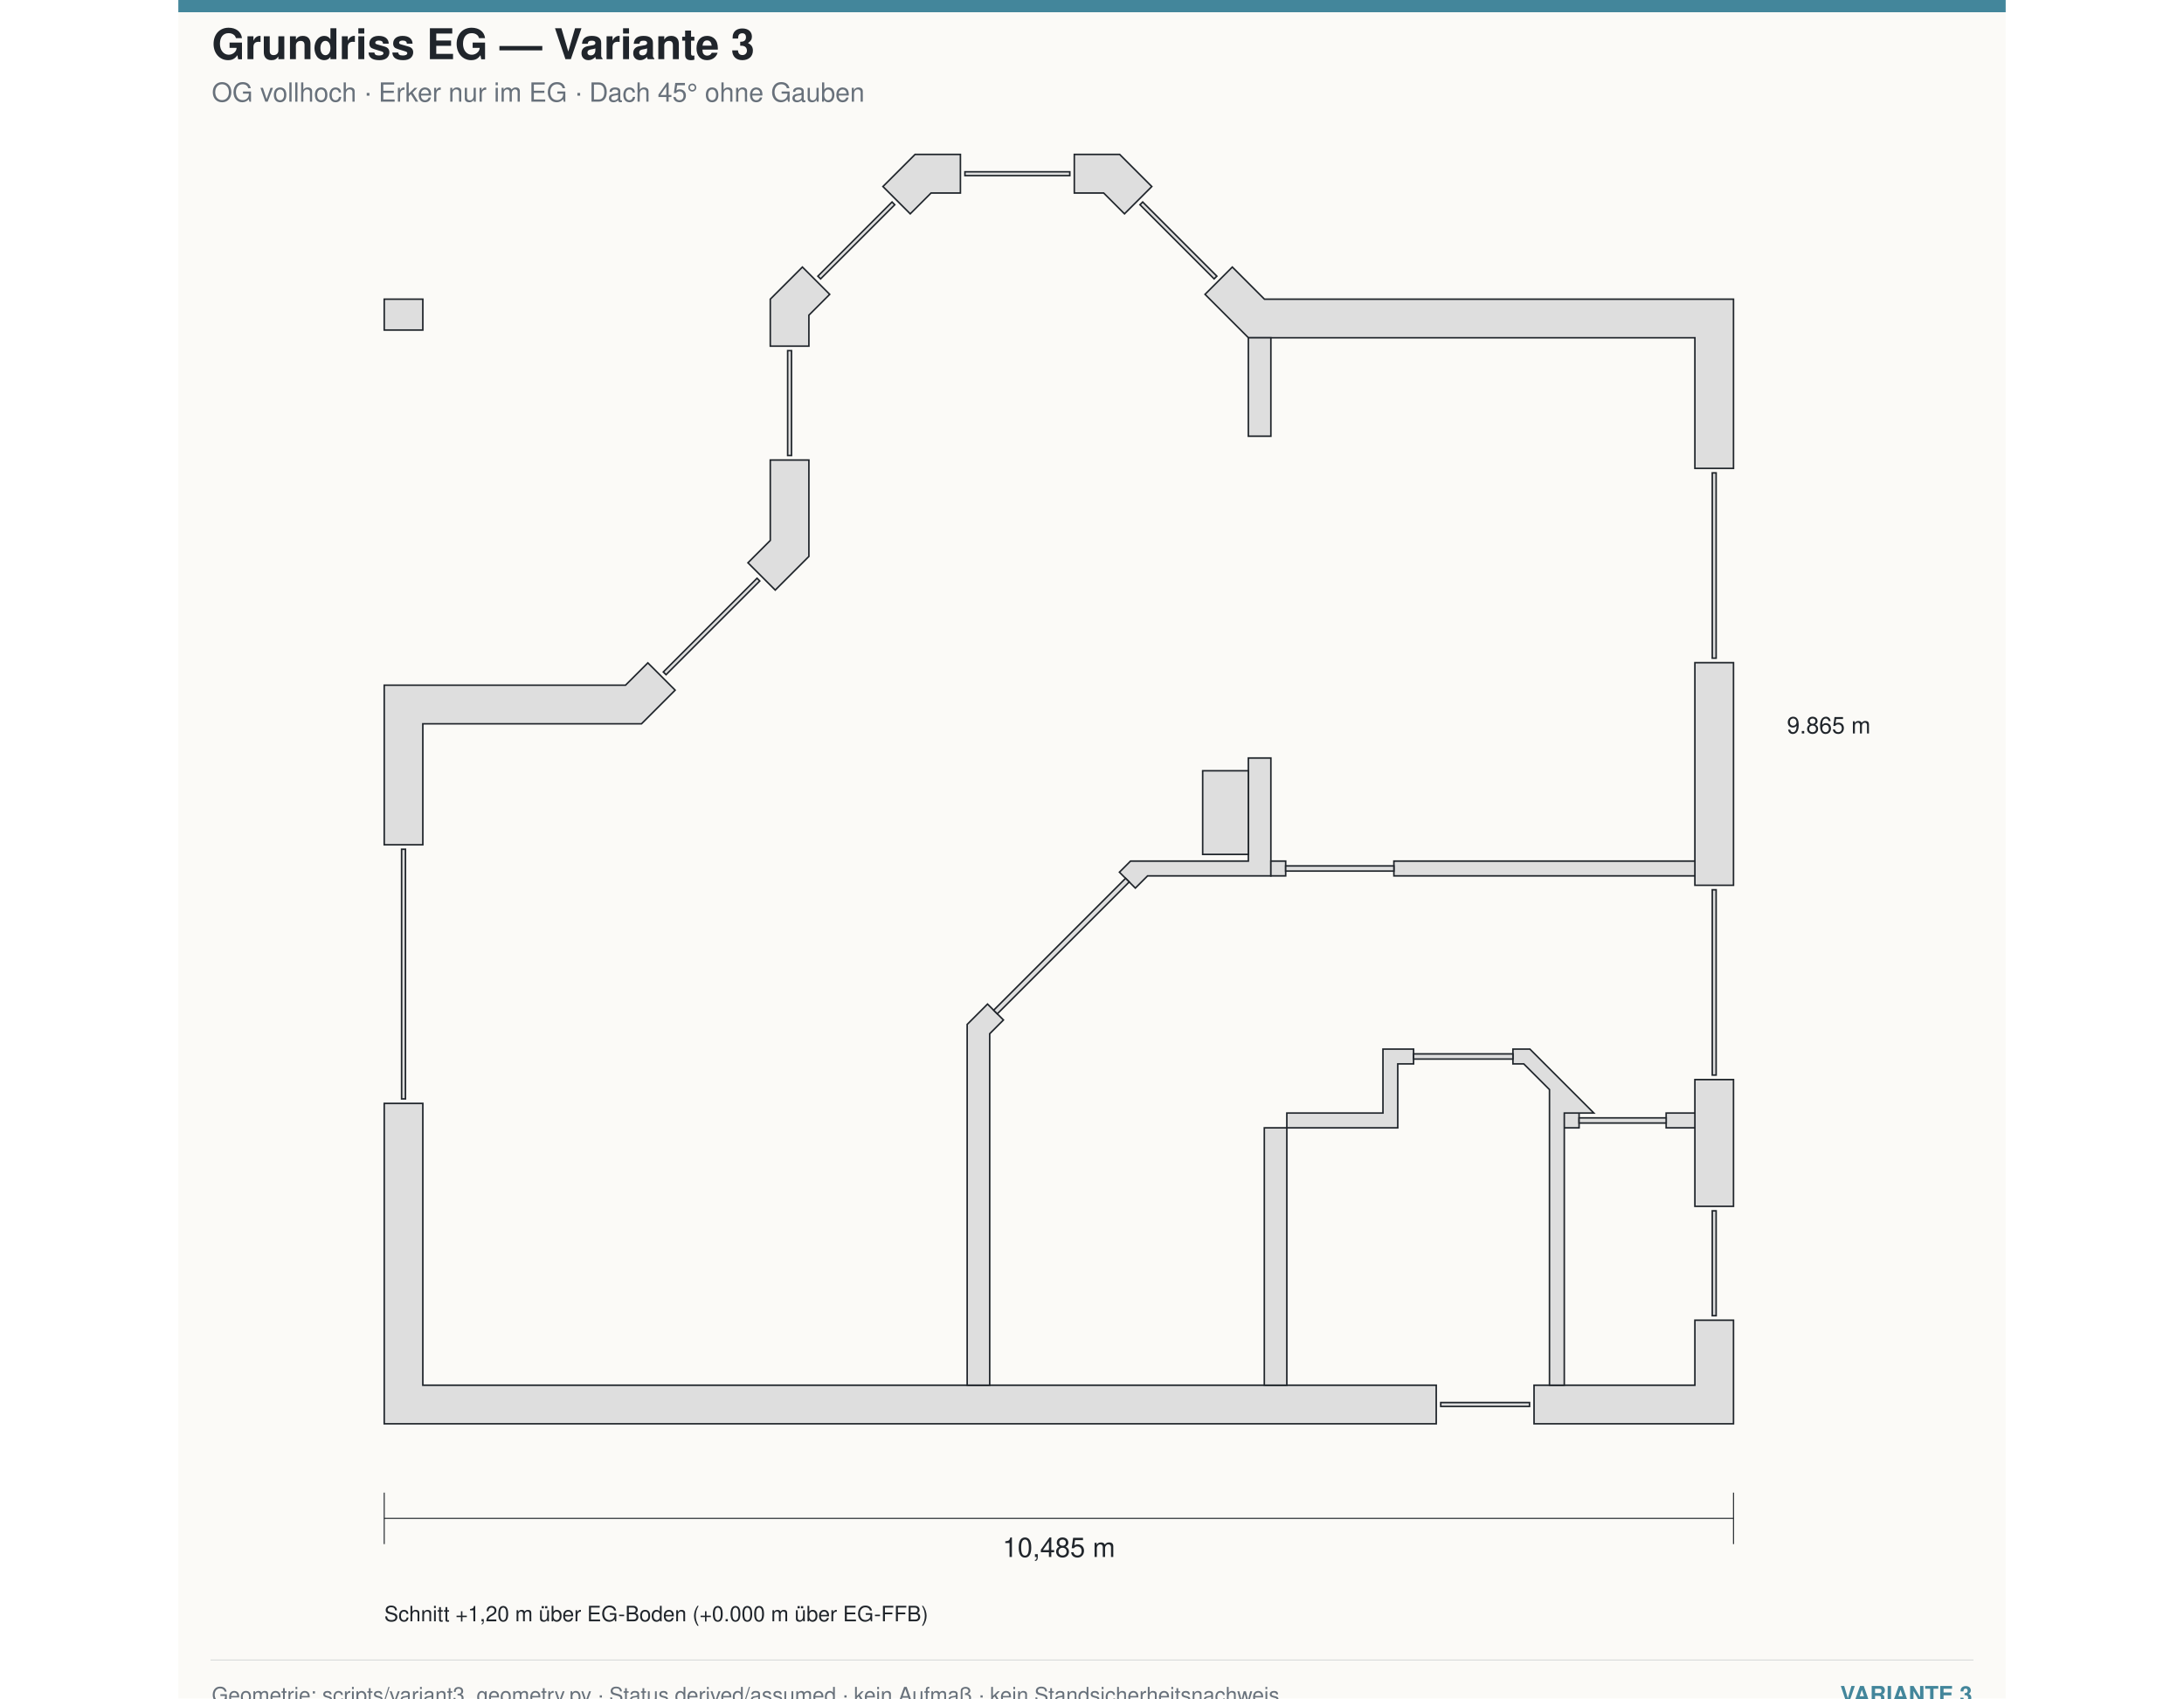
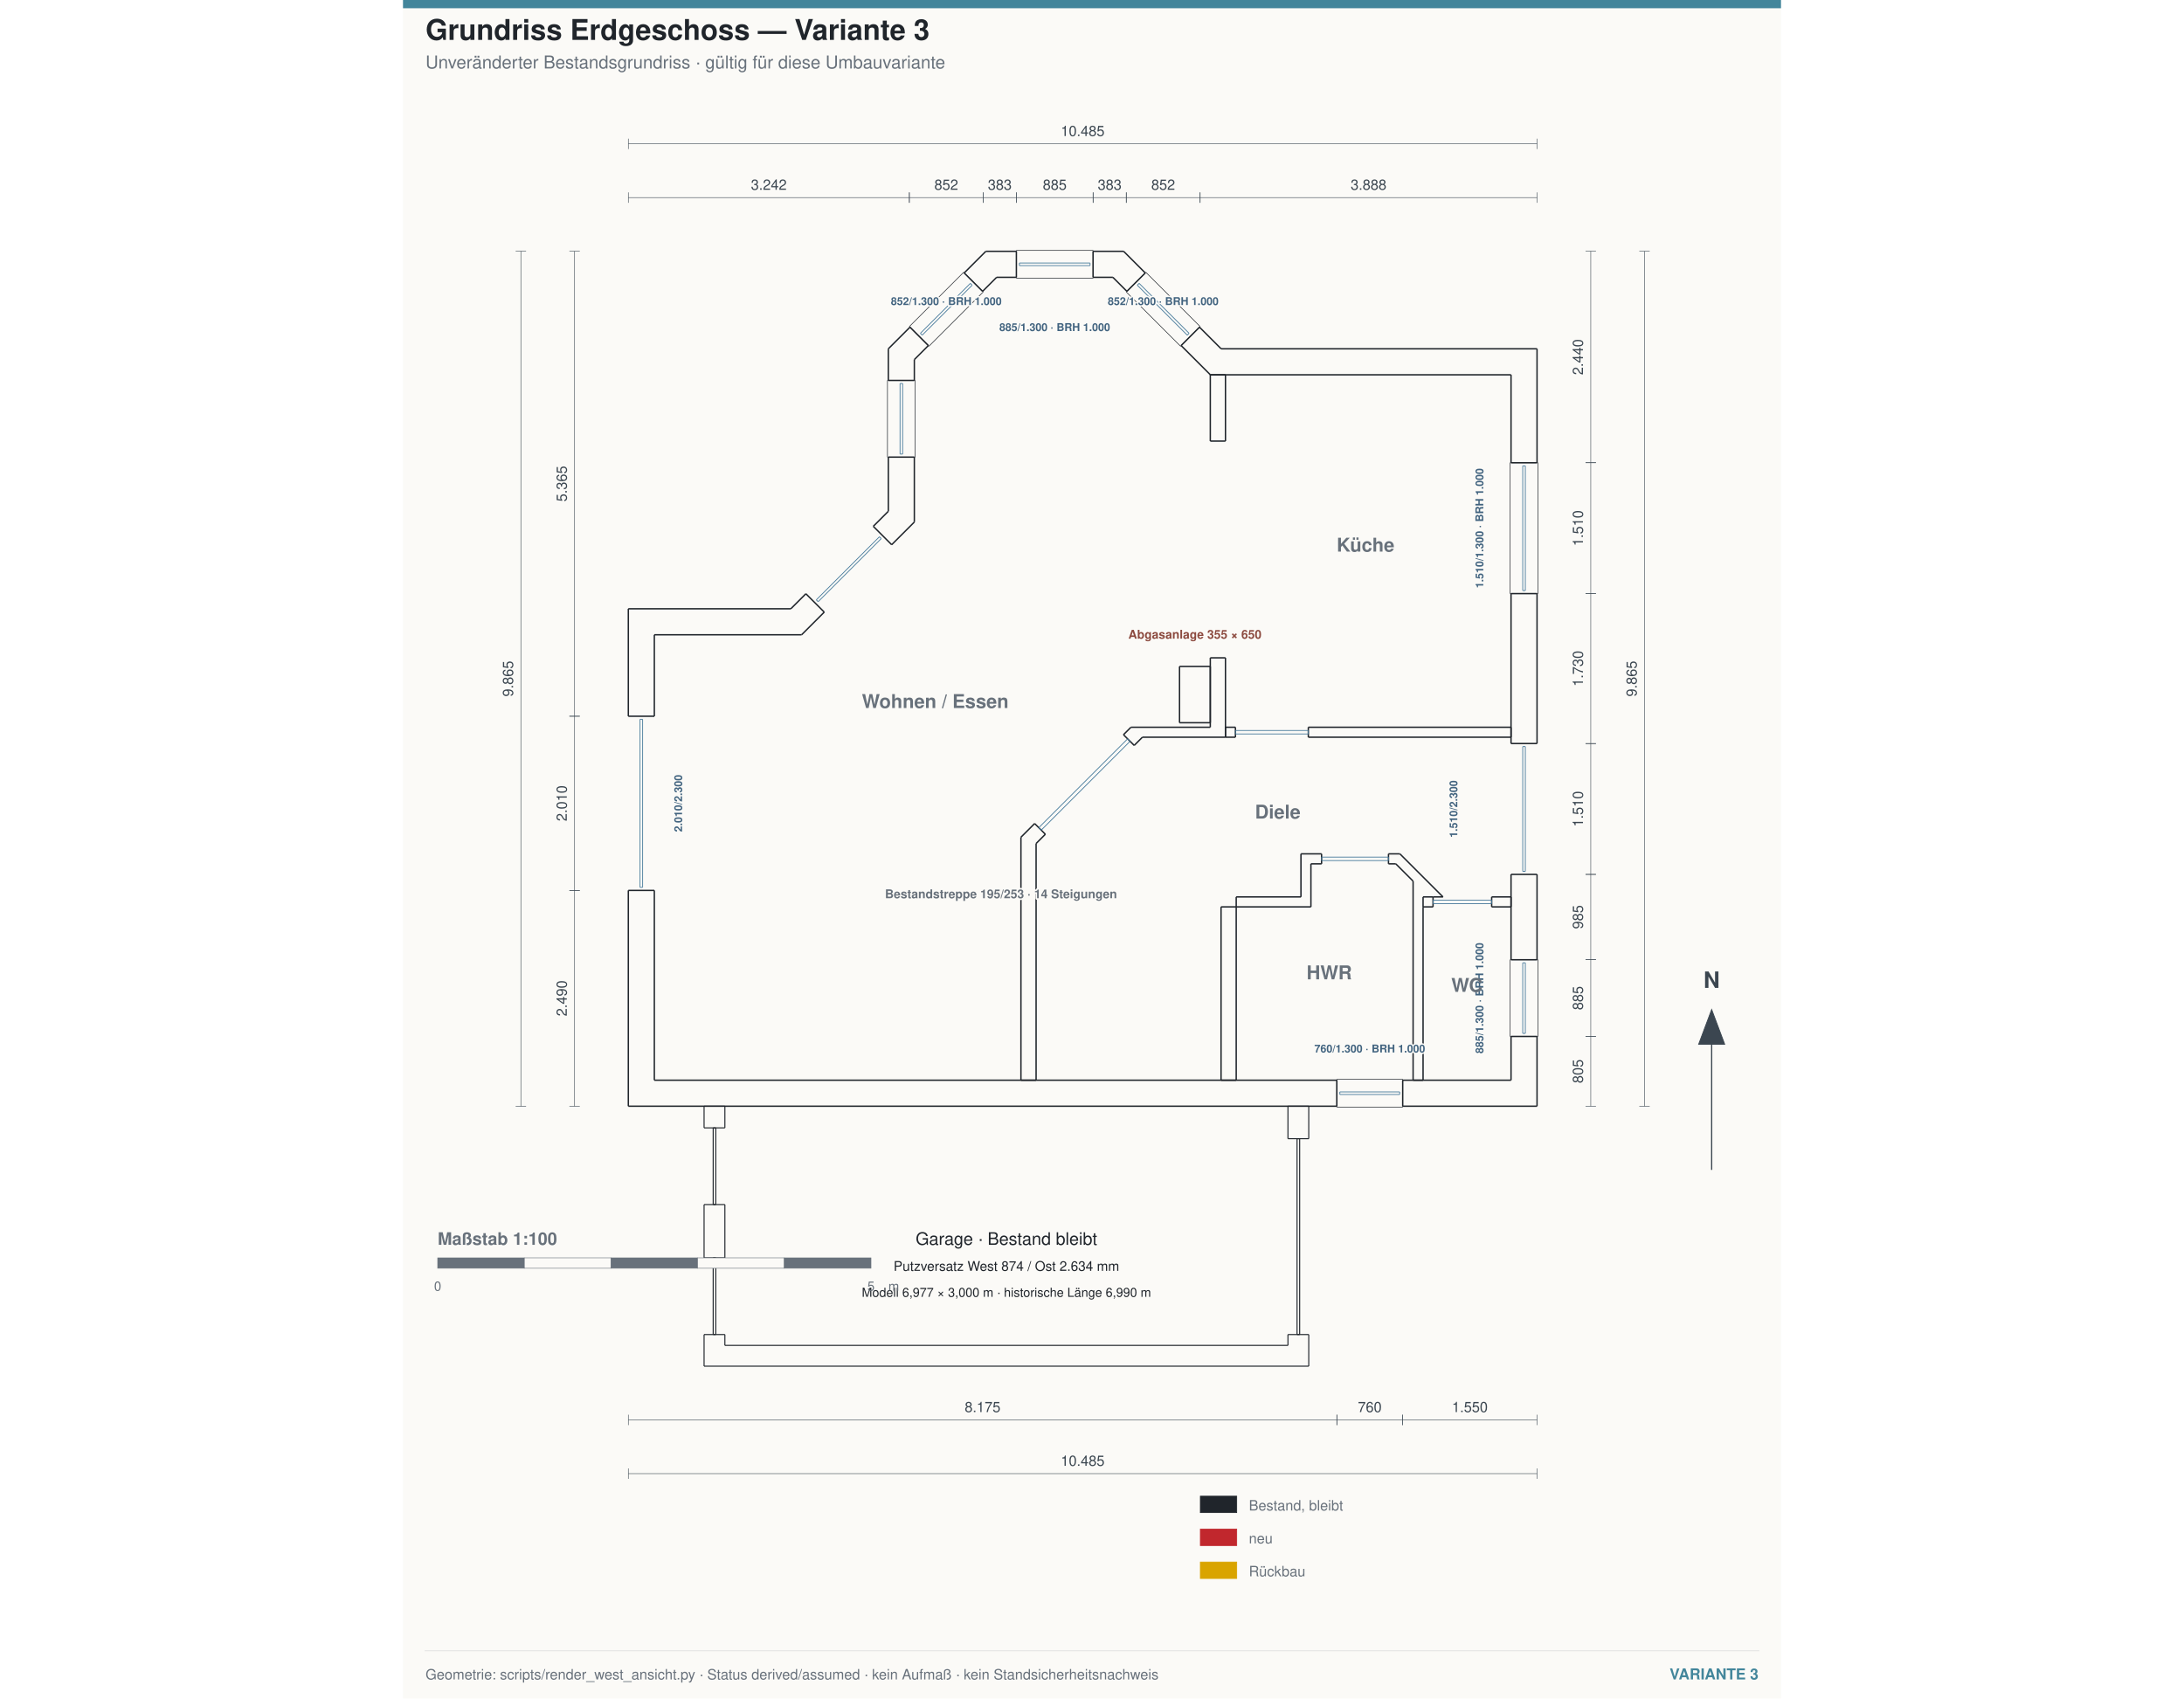
- <svg xmlns="http://www.w3.org/2000/svg" width="1800" height="1400" viewBox="-1600 -1200 14200 13200">
-   <g id="blattkopf" data-inhalt-oben="-200">
-     <rect x="-1600" y="-1200" width="14200" height="13200" fill="#fbfaf7" />
-     <rect x="-1600" y="-1200" width="14200" height="95" fill="#43869b" />
-     <text x="-1340.0" y="-740.0" font-family="Helvetica,Arial,sans-serif" font-size="330" text-anchor="start" fill="#20252b" font-weight="700">Grundriss EG — Variante 3</text>
-     <text x="-1340.0" y="-410.0" font-family="Helvetica,Arial,sans-serif" font-size="205" text-anchor="start" fill="#68717b" font-weight="400">OG vollhoch · Erker nur im EG · Dach 45° ohne Gauben</text>
-   </g>
-   <path d="M 8935.00,9565.00 L 8935.00,9865.00 L 10485.00,9865.00 L 10485.00,9060.00 L 10185.00,9060.00 L 10185.00,9565.00 L 8935.00,9565.00 Z M 0.00,7375.00 L 0.00,9865.00 L 8175.00,9865.00 L 8175.00,9565.00 L 300.00,9565.00 L 300.00,7375.00 L 0.00,7375.00 Z M 10185.00,8175.00 L 10485.00,8175.00 L 10485.00,7190.00 L 10185.00,7190.00 L 10185.00,8175.00 Z M 10185.00,2440.00 L 10485.00,2440.00 L 10485.00,1125.00 L 6840.00,1125.00 L 6590.39,875.39 L 6378.26,1087.53 L 6715.74,1425.00 L 10185.00,1425.00 L 10185.00,2440.00 Z M 10185.00,5680.00 L 10485.00,5680.00 L 10485.00,3950.00 L 10185.00,3950.00 L 10185.00,5680.00 Z M 5752.47,461.74 L 5964.61,249.61 L 5715.00,0.00 L 5362.50,0.00 L 5362.50,300.00 L 5590.74,300.00 L 5752.47,461.74 Z M 3000.00,2375.00 L 3000.00,3000.00 L 2826.41,3173.59 L 3038.54,3385.72 L 3300.00,3124.26 L 3300.00,2375.00 L 3000.00,2375.00 Z M 3249.61,875.39 L 3000.00,1125.00 L 3000.00,1398.75 L 3000.00,1490.00 L 3300.00,1490.00 L 3300.00,1249.26 L 3461.74,1087.53 L 3249.61,875.39 Z M 4477.50,300.00 L 4477.50,0.00 L 4125.00,0.00 L 3875.39,249.61 L 4087.53,461.74 L 4249.26,300.00 L 4477.50,300.00 Z M 1875.00,4125.00 L 0.00,4125.00 L 0.00,5365.00 L 300.00,5365.00 L 300.00,4425.00 L 1999.26,4425.00 L 2260.72,4163.54 L 2048.59,3951.41 L 1875.00,4125.00 Z" stroke="#20252b" fill="#dedede" fill-rule="evenodd" stroke-width="12" />
-   <path d="M 8900.00,9700.00 L 8210.00,9700.00 L 8210.00,9730.00 L 8900.00,9730.00 L 8900.00,9700.00 Z M 10320.00,8210.00 L 10320.00,9025.00 L 10350.00,9025.00 L 10350.00,8210.00 L 10320.00,8210.00 Z M 10320.00,2475.00 L 10320.00,3915.00 L 10350.00,3915.00 L 10350.00,2475.00 L 10320.00,2475.00 Z M 5872.68,391.03 L 6448.97,967.32 L 6470.19,946.11 L 5893.89,369.81 L 5872.68,391.03 Z M 4512.50,165.00 L 5327.50,165.00 L 5327.50,135.00 L 4512.50,135.00 L 4512.50,165.00 Z M 3391.03,967.32 L 3967.32,391.03 L 3946.11,369.81 L 3369.81,946.11 L 3391.03,967.32 Z M 3165.00,2340.00 L 3165.00,1525.00 L 3135.00,1525.00 L 3135.00,2340.00 L 3165.00,2340.00 Z M 165.00,7340.00 L 165.00,5400.00 L 135.00,5400.00 L 135.00,7340.00 L 165.00,7340.00 Z" stroke="#20252b" fill="#dedede" fill-rule="evenodd" stroke-width="12" />
-   <path d="M 10320.00,5715.00 L 10320.00,7155.00 L 10350.00,7155.00 L 10350.00,5715.00 L 10320.00,5715.00 Z M 2190.01,4043.33 L 2918.33,3315.01 L 2897.12,3293.80 L 2168.80,4022.12 L 2190.01,4043.33 Z" stroke="#20252b" fill="#dedede" fill-rule="evenodd" stroke-width="12" />
-   <path d="M 4530.00,6761.26 L 4530.00,9565.00 L 4661.25,9565.00 L 4705.00,9565.00 L 4705.00,6833.74 L 4811.87,6726.87 L 4688.13,6603.13 L 4530.00,6761.26 Z" stroke="#20252b" fill="#dedede" fill-rule="evenodd" stroke-width="12" />
-   <path d="M 6839.00,7565.00 L 6839.00,9565.00 L 7014.00,9565.00 L 7014.00,7565.00 L 6839.00,7565.00 Z" stroke="#20252b" fill="#dedede" fill-rule="evenodd" stroke-width="12" />
-   <path d="M 5713.13,5578.13 L 5836.87,5701.87 L 5931.74,5607.00 L 6890.00,5607.00 L 6890.00,4691.00 L 6715.00,4691.00 L 6715.00,5492.00 L 5799.26,5492.00 L 5713.13,5578.13 Z M 6715.00,1425.00 L 6715.00,2190.00 L 6846.25,2190.00 L 6890.00,2190.00 L 6890.00,1425.00 L 6715.00,1425.00 Z" stroke="#20252b" fill="#dedede" fill-rule="evenodd" stroke-width="12" />
-   <path d="M 8771.00,6953.00 L 8771.00,7068.00 L 8855.18,7068.00 L 9055.00,7267.82 L 9055.00,9565.00 L 9170.00,9565.00 L 9170.00,7450.00 L 9399.82,7450.00 L 8902.82,6953.00 L 8771.00,6953.00 Z M 7014.00,7450.00 L 7014.00,7565.00 L 7876.00,7565.00 L 7876.00,7068.00 L 7999.00,7068.00 L 7999.00,6953.00 L 7761.00,6953.00 L 7761.00,7450.00 L 7014.00,7450.00 Z M 6890.00,5492.00 L 6890.00,5607.00 L 7005.00,5607.00 L 7005.00,5492.00 L 6890.00,5492.00 Z M 7846.00,5492.00 L 7846.00,5607.00 L 10185.00,5607.00 L 10185.00,5492.00 L 7846.00,5492.00 Z M 9170.00,7450.00 L 9170.00,7565.00 L 9285.00,7565.00 L 9285.00,7450.00 L 9170.00,7450.00 Z M 9961.61,7450.00 L 9961.61,7565.00 L 10185.00,7565.00 L 10185.00,7450.00 L 9961.61,7450.00 Z" stroke="#20252b" fill="#dedede" fill-rule="evenodd" stroke-width="12" />
-   <path d="M 6360.00,4790.00 L 6360.00,5440.00 L 6715.00,5440.00 L 6715.00,4790.00 L 6360.00,4790.00 Z" stroke="#20252b" fill="#dedede" fill-rule="evenodd" stroke-width="12" />
-   <path d="M 8771.00,6990.50 L 7999.00,6990.50 L 7999.00,7030.50 L 8771.00,7030.50 L 8771.00,6990.50 Z M 9961.61,7487.50 L 9285.00,7487.50 L 9285.00,7527.50 L 9961.61,7527.50 L 9961.61,7487.50 Z M 7846.00,5529.50 L 7005.00,5529.50 L 7005.00,5559.50 L 7005.00,5569.50 L 7846.00,5569.50 L 7846.00,5529.50 Z M 5760.86,5625.86 L 4735.86,6650.86 L 4757.07,6672.07 L 4764.14,6679.14 L 5789.14,5654.14 L 5760.86,5625.86 Z" stroke="#20252b" fill="#dedede" fill-rule="evenodd" stroke-width="12" />
-   <path d="M 300.00,1125.00 L 0.00,1125.00 L 0.00,1365.00 L 300.00,1365.00 L 300.00,1125.00 Z" stroke="#20252b" fill="#dedede" fill-rule="evenodd" stroke-width="12" />
-   <line x1="0.0" y1="10600.0" x2="10485.0" y2="10600.0" stroke="#20252b" stroke-width="8" />
-   <line x1="0.0" y1="10400.0" x2="0.0" y2="10800.0" stroke="#20252b" stroke-width="8" />
-   <line x1="10485.0" y1="10400.0" x2="10485.0" y2="10800.0" stroke="#20252b" stroke-width="8" />
-   <text x="5242.5" y="10900.0" font-family="Helvetica,Arial,sans-serif" font-size="210" text-anchor="middle" fill="#20252b" font-weight="400">10,485 m</text>
-   <text x="10900.0" y="4500.0" font-family="Helvetica,Arial,sans-serif" font-size="180" text-anchor="start" fill="#20252b" font-weight="400">9.865 m</text>
-   <text x="0.0" y="11400.0" font-family="Helvetica,Arial,sans-serif" font-size="165" text-anchor="start" fill="#20252b" font-weight="400">Schnitt +1,20 m über EG-Boden (+0.000 m über EG-FFB)</text>
+ <svg xmlns="http://www.w3.org/2000/svg" width="1800" height="1400" viewBox="-2600 -2900 15900 19600">
+   <g id="blattkopf" data-inhalt-oben="-1900">
+     <rect x="-2600" y="-2900" width="15900" height="19600" fill="#fbfaf7" />
+     <rect x="-2600" y="-2900" width="15900" height="95" fill="#43869b" />
+     <text x="-2340.0" y="-2440.0" font-family="Helvetica,Arial,sans-serif" font-size="330" text-anchor="start" fill="#20252b" font-weight="700">Grundriss Erdgeschoss — Variante 3</text>
+     <text x="-2340.0" y="-2110.0" font-family="Helvetica,Arial,sans-serif" font-size="205" text-anchor="start" fill="#68717b" font-weight="400">Unveränderter Bestandsgrundriss · gültig für diese Umbauvariante</text>
+   </g>
+   <g transform="matrix(1,0,0,1,0,9865.0)">
+     <g fill="none" stroke="#20252b" stroke-linecap="butt" stroke-linejoin="miter" stroke-width="16" transform="scale(1, -1)">
+       <path id="1" d=" M 8935 0 L 10485 0 " />
+       <path id="2" d=" M 10485 0 L 10485 805 " />
+       <path id="3" d=" M 8935 300 L 8935 0 " />
+       <path id="4" d=" M 8935 300 L 10185 300 " />
+       <path id="5" d=" M 10185 300 L 10185 805 " />
+       <path id="6" d=" M 10185 805 L 10485 805 " />
+       <path id="7" d=" M 0 0 L 8175 0 " />
+       <path id="8" d=" M 8175 300 L 8175 0 " />
+       <path id="9" d=" M 0 2490 L 0 0 " />
+       <path id="10" d=" M 300 2490 L 6.82121e-13 2490 " />
+       <path id="11" d=" M 300 2490 L 300 300 " />
+       <path id="12" d=" M 300 300 L 8175 300 " />
+       <path id="13" d=" M 10485 1690 L 10485 2675 " />
+       <path id="14" d=" M 10185 2675 L 10485 2675 " />
+       <path id="15" d=" M 10185 1690 L 10485 1690 " />
+       <path id="16" d=" M 10185 1690 L 10185 2675 " />
+       <path id="17" d=" M 10485 4185 L 10485 5915 " />
+       <path id="18" d=" M 10185 4185 L 10485 4185 " />
+       <path id="19" d=" M 10185 5915 L 10485 5915 " />
+       <path id="20" d=" M 10185 4185 L 10185 5915 " />
+       <path id="21" d=" M 10485 7425 L 10485 8740 " />
+       <path id="22" d=" M 10185 7425 L 10485 7425 " />
+       <path id="23" d=" M 10185 7425 L 10185 8440 " />
+       <path id="24" d=" M 10185 8440 L 6715.74 8440 " />
+       <path id="25" d=" M 6715.74 8440 L 6378.26 8777.47 " />
+       <path id="26" d=" M 6378.26 8777.47 L 6590.39 8989.61 " />
+       <path id="27" d=" M 6840 8740 L 6590.39 8989.61 " />
+       <path id="28" d=" M 10485 8740 L 6840 8740 " />
+       <path id="29" d=" M 0 5740 L 0 4500 " />
+       <path id="30" d=" M 300 4500 L 2.27374e-13 4500 " />
+       <path id="31" d=" M 1875 5740 L 0 5740 " />
+       <path id="32" d=" M 2048.59 5913.59 L 1875 5740 " />
+       <path id="33" d=" M 2260.72 5701.46 L 2048.59 5913.59 " />
+       <path id="34" d=" M 2260.72 5701.46 L 1999.26 5440 " />
+       <path id="35" d=" M 1999.26 5440 L 300 5440 " />
+       <path id="36" d=" M 300 5440 L 300 4500 " />
+       <path id="37" d=" M 3000 6865 L 2826.41 6691.41 " />
+       <path id="38" d=" M 3038.54 6479.28 L 2826.41 6691.41 " />
+       <path id="39" d=" M 3000 7490 L 3000 6865 " />
+       <path id="40" d=" M 3300 7490 L 3000 7490 " />
+       <path id="41" d=" M 3300 7490 L 3300 6740.74 " />
+       <path id="42" d=" M 3300 6740.74 L 3038.54 6479.28 " />
+       <path id="43" d=" M 5964.61 9615.39 L 5715 9865 " />
+       <path id="44" d=" M 5715 9865 L 5362.5 9865 " />
+       <path id="45" d=" M 5752.47 9403.26 L 5964.61 9615.39 " />
+       <path id="46" d=" M 5752.47 9403.26 L 5590.74 9565 " />
+       <path id="47" d=" M 5590.74 9565 L 5362.5 9565 " />
+       <path id="48" d=" M 5362.5 9565 L 5362.5 9865 " />
+       <path id="49" d=" M 3000 8740 L 3000 8375 " />
+       <path id="50" d=" M 3300 8375 L 3000 8375 " />
+       <path id="51" d=" M 3249.61 8989.61 L 3000 8740 " />
+       <path id="52" d=" M 3461.74 8777.47 L 3249.61 8989.61 " />
+       <path id="53" d=" M 3461.74 8777.47 L 3300 8615.74 " />
+       <path id="54" d=" M 3300 8615.74 L 3300 8375 " />
+       <path id="55" d=" M 4477.5 9865 L 4125 9865 " />
+       <path id="56" d=" M 4125 9865 L 3875.39 9615.39 " />
+       <path id="57" d=" M 4477.5 9565 L 4477.5 9865 " />
+       <path id="58" d=" M 4477.5 9565 L 4249.26 9565 " />
+       <path id="59" d=" M 4249.26 9565 L 4087.53 9403.26 " />
+       <path id="60" d=" M 4087.53 9403.26 L 3875.39 9615.39 " />
+       <path id="61" d=" M 4530 300 L 4705 300 " />
+       <path id="62" d=" M 4705 300 L 4705 3031.26 " />
+       <path id="63" d=" M 4530 3103.74 L 4530 300 " />
+       <path id="64" d=" M 4688.13 3261.87 L 4530 3103.74 " />
+       <path id="65" d=" M 4811.87 3138.13 L 4688.13 3261.87 " />
+       <path id="66" d=" M 4705 3031.26 L 4811.87 3138.13 " />
+       <path id="67" d=" M 6839 300 L 7014 300 " />
+       <path id="68" d=" M 7014 300 L 7014 2300 " />
+       <path id="69" d=" M 6839 2300 L 6839 300 " />
+       <path id="70" d=" M 7014 2300 L 6839 2300 " />
+       <path id="71" d=" M 5836.87 4163.13 L 5931.74 4258 " />
+       <path id="72" d=" M 5931.74 4258 L 6890 4258 " />
+       <path id="73" d=" M 5713.13 4286.87 L 5836.87 4163.13 " />
+       <path id="74" d=" M 5799.26 4373 L 5713.13 4286.87 " />
+       <path id="75" d=" M 6715 4373 L 5799.26 4373 " />
+       <path id="76" d=" M 6715 5174 L 6715 4373 " />
+       <path id="77" d=" M 6890 5174 L 6715 5174 " />
+       <path id="78" d=" M 6890 4258 L 6890 5174 " />
+       <path id="79" d=" M 6715 7675 L 6890 7675 " />
+       <path id="80" d=" M 6890 7675 L 6890 8440 " />
+       <path id="81" d=" M 6715 8440 L 6715 7675 " />
+       <path id="82" d=" M 6890 8440 L 6715 8440 " />
+       <path id="83" d=" M 8771 2797 L 8855.18 2797 " />
+       <path id="84" d=" M 8855.18 2797 L 9055 2597.18 " />
+       <path id="85" d=" M 8771 2912 L 8771 2797 " />
+       <path id="86" d=" M 8902.82 2912 L 8771 2912 " />
+       <path id="87" d=" M 9399.82 2415 L 8902.82 2912 " />
+       <path id="88" d=" M 9285 2415 L 9399.82 2415 " />
+       <path id="89" d=" M 9285 2415 L 9170 2415 " />
+       <path id="90" d=" M 9170 2415 L 9170 2300 " />
+       <path id="91" d=" M 9170 300 L 9170 2300 " />
+       <path id="92" d=" M 9055 300 L 9170 300 " />
+       <path id="93" d=" M 9055 2597.18 L 9055 300 " />
+       <path id="94" d=" M 7014 2300 L 7876 2300 " />
+       <path id="95" d=" M 7876 2300 L 7876 2797 " />
+       <path id="96" d=" M 7014 2415 L 7014 2300 " />
+       <path id="97" d=" M 7761 2415 L 7014 2415 " />
+       <path id="98" d=" M 7761 2912 L 7761 2415 " />
+       <path id="99" d=" M 7999 2912 L 7761 2912 " />
+       <path id="100" d=" M 7999 2797 L 7999 2912 " />
+       <path id="101" d=" M 7876 2797 L 7999 2797 " />
+       <path id="102" d=" M 6890 4258 L 7005 4258 " />
+       <path id="103" d=" M 7005 4258 L 7005 4373 " />
+       <path id="104" d=" M 6890 4373 L 6890 4258 " />
+       <path id="105" d=" M 7005 4373 L 6890 4373 " />
+       <path id="106" d=" M 7846 4258 L 10185 4258 " />
+       <path id="107" d=" M 10185 4258 L 10185 4373 " />
+       <path id="108" d=" M 7846 4373 L 7846 4258 " />
+       <path id="109" d=" M 10185 4373 L 7846 4373 " />
+       <path id="110" d=" M 9170 2300 L 9285 2300 " />
+       <path id="111" d=" M 9285 2300 L 9285 2415 " />
+       <path id="112" d=" M 9961.61 2300 L 10185 2300 " />
+       <path id="113" d=" M 10185 2300 L 10185 2415 " />
+       <path id="114" d=" M 9961.61 2415 L 9961.61 2300 " />
+       <path id="115" d=" M 10185 2415 L 9961.61 2415 " />
+       <path id="116" d=" M 6360 4425 L 6715 4425 " />
+       <path id="117" d=" M 6715 4425 L 6715 5075 " />
+       <path id="118" d=" M 6360 5075 L 6360 4425 " />
+       <path id="119" d=" M 6715 5075 L 6360 5075 " />
+     </g>
+   </g>
+   <g transform="matrix(1,0,0,1,0,9865.0)">
+     <g fill="none" stroke="#20252b" stroke-linecap="butt" stroke-linejoin="miter" stroke-width="7" transform="scale(1, -1)">
+       <path id="1" d=" M 8175 310 L 8175 -10 " />
+       <path id="2" d=" M 8175 -10 L 8935 -10 " />
+       <path id="3" d=" M 8175 310 L 8935 310 " />
+       <path id="4" d=" M 8935 310 L 8935 -10 " />
+       <path id="5" d=" M 10175 805 L 10495 805 " />
+       <path id="6" d=" M 10495 805 L 10495 1690 " />
+       <path id="7" d=" M 10175 805 L 10175 1690 " />
+       <path id="8" d=" M 10175 1690 L 10495 1690 " />
+       <path id="9" d=" M 10175 5915 L 10495 5915 " />
+       <path id="10" d=" M 10495 5915 L 10495 7425 " />
+       <path id="11" d=" M 10175 5915 L 10175 7425 " />
+       <path id="12" d=" M 10175 7425 L 10495 7425 " />
+       <path id="13" d=" M 6371.19 8770.4 L 6597.47 8996.68 " />
+       <path id="14" d=" M 6597.47 8996.68 L 5971.68 9622.47 " />
+       <path id="15" d=" M 6371.19 8770.4 L 5745.4 9396.19 " />
+       <path id="16" d=" M 5745.4 9396.19 L 5971.68 9622.47 " />
+       <path id="17" d=" M 5362.5 9555 L 5362.5 9875 " />
+       <path id="18" d=" M 5362.5 9875 L 4477.5 9875 " />
+       <path id="19" d=" M 5362.5 9555 L 4477.5 9555 " />
+       <path id="20" d=" M 4477.5 9555 L 4477.5 9875 " />
+       <path id="21" d=" M 4094.6 9396.19 L 3868.32 9622.47 " />
+       <path id="22" d=" M 3868.32 9622.47 L 3242.53 8996.68 " />
+       <path id="23" d=" M 4094.6 9396.19 L 3468.81 8770.4 " />
+       <path id="24" d=" M 3468.81 8770.4 L 3242.53 8996.68 " />
+       <path id="25" d=" M 3310 8375 L 2990 8375 " />
+       <path id="26" d=" M 2990 8375 L 2990 7490 " />
+       <path id="27" d=" M 3310 8375 L 3310 7490 " />
+       <path id="28" d=" M 3310 7490 L 2990 7490 " />
+     </g>
+   </g>
+   <g transform="matrix(1,0,0,1,0,9865.0)">
+     <g fill="none" stroke="#477a9b" stroke-linecap="butt" stroke-linejoin="miter" stroke-width="9" transform="scale(1, -1)">
+       <path id="1" d=" M 8210 165 L 8210 135 " />
+       <path id="2" d=" M 8210 135 L 8900 135 " />
+       <path id="3" d=" M 8210 165 L 8900 165 " />
+       <path id="4" d=" M 8900 165 L 8900 135 " />
+       <path id="5" d=" M 10320 840 L 10350 840 " />
+       <path id="6" d=" M 10350 840 L 10350 1655 " />
+       <path id="7" d=" M 10320 840 L 10320 1655 " />
+       <path id="8" d=" M 10320 1655 L 10350 1655 " />
+       <path id="9" d=" M 10320 5950 L 10350 5950 " />
+       <path id="10" d=" M 10350 5950 L 10350 7390 " />
+       <path id="11" d=" M 10320 5950 L 10320 7390 " />
+       <path id="12" d=" M 10320 7390 L 10350 7390 " />
+       <path id="13" d=" M 6448.97 8897.68 L 6470.19 8918.89 " />
+       <path id="14" d=" M 6470.19 8918.89 L 5893.89 9495.19 " />
+       <path id="15" d=" M 6448.97 8897.68 L 5872.68 9473.97 " />
+       <path id="16" d=" M 5872.68 9473.97 L 5893.89 9495.19 " />
+       <path id="17" d=" M 5327.5 9700 L 5327.5 9730 " />
+       <path id="18" d=" M 5327.5 9730 L 4512.5 9730 " />
+       <path id="19" d=" M 5327.5 9700 L 4512.5 9700 " />
+       <path id="20" d=" M 4512.5 9700 L 4512.5 9730 " />
+       <path id="21" d=" M 3967.32 9473.97 L 3946.11 9495.19 " />
+       <path id="22" d=" M 3946.11 9495.19 L 3369.81 8918.89 " />
+       <path id="23" d=" M 3967.32 9473.97 L 3391.03 8897.68 " />
+       <path id="24" d=" M 3391.03 8897.68 L 3369.81 8918.89 " />
+       <path id="25" d=" M 3165 8340 L 3135 8340 " />
+       <path id="26" d=" M 3135 8340 L 3135 7525 " />
+       <path id="27" d=" M 3165 8340 L 3165 7525 " />
+       <path id="28" d=" M 3165 7525 L 3135 7525 " />
+       <path id="29" d=" M 165 4465 L 135 4465 " />
+       <path id="30" d=" M 135 4465 L 135 2525 " />
+       <path id="31" d=" M 165 4465 L 165 2525 " />
+       <path id="32" d=" M 165 2525 L 135 2525 " />
+       <path id="33" d=" M 10320 2710 L 10350 2710 " />
+       <path id="34" d=" M 10350 2710 L 10350 4150 " />
+       <path id="35" d=" M 10320 2710 L 10320 4150 " />
+       <path id="36" d=" M 10320 4150 L 10350 4150 " />
+       <path id="37" d=" M 2918.33 6549.99 L 2897.12 6571.2 " />
+       <path id="38" d=" M 2897.12 6571.2 L 2168.8 5842.88 " />
+       <path id="39" d=" M 2918.33 6549.99 L 2190.01 5821.67 " />
+       <path id="40" d=" M 2190.01 5821.67 L 2168.8 5842.88 " />
+       <path id="41" d=" M 7999 2874.5 L 7999 2834.5 " />
+       <path id="42" d=" M 7999 2834.5 L 8771 2834.5 " />
+       <path id="43" d=" M 7999 2874.5 L 8771 2874.5 " />
+       <path id="44" d=" M 8771 2874.5 L 8771 2834.5 " />
+       <path id="45" d=" M 9285 2377.5 L 9285 2337.5 " />
+       <path id="46" d=" M 9285 2337.5 L 9961.61 2337.5 " />
+       <path id="47" d=" M 9285 2377.5 L 9961.61 2377.5 " />
+       <path id="48" d=" M 9961.61 2377.5 L 9961.61 2337.5 " />
+       <path id="49" d=" M 7005 4335.5 L 7005 4295.5 " />
+       <path id="50" d=" M 7005 4295.5 L 7846 4295.5 " />
+       <path id="51" d=" M 7005 4335.5 L 7846 4335.5 " />
+       <path id="52" d=" M 7846 4335.5 L 7846 4295.5 " />
+       <path id="53" d=" M 4735.86 3214.14 L 4764.14 3185.86 " />
+       <path id="54" d=" M 4764.14 3185.86 L 5789.14 4210.86 " />
+       <path id="55" d=" M 4735.86 3214.14 L 5760.86 4239.14 " />
+       <path id="56" d=" M 5760.86 4239.14 L 5789.14 4210.86 " />
+     </g>
+   </g>
+   <g transform="matrix(1,0,0,1,0,9865.0)">
+     <g fill="none" stroke="#20252b" stroke-linecap="butt" stroke-linejoin="miter" stroke-width="12" transform="scale(1, -1)">
+       <path id="1" d=" M 874 -2635 L 1114 -2635 " />
+       <path id="2" d=" M 874 -2635 L 874 -3000 " />
+       <path id="3" d=" M 874 -3000 L 7851 -3000 " />
+       <path id="4" d=" M 7851 -2635 L 7851 -3000 " />
+       <path id="5" d=" M 7611 -2635 L 7851 -2635 " />
+       <path id="6" d=" M 7611 -2635 L 7611 -2760 " />
+       <path id="7" d=" M 1114 -2760 L 7611 -2760 " />
+       <path id="8" d=" M 1114 -2635 L 1114 -2760 " />
+       <path id="9" d=" M 874 -1135 L 1114 -1135 " />
+       <path id="10" d=" M 874 -1135 L 874 -1750 " />
+       <path id="11" d=" M 874 -1750 L 1114 -1750 " />
+       <path id="12" d=" M 1114 -1135 L 1114 -1750 " />
+       <path id="13" d=" M 874 0 L 1114 0 " />
+       <path id="14" d=" M 874 0 L 874 -250 " />
+       <path id="15" d=" M 874 -250 L 1114 -250 " />
+       <path id="16" d=" M 1114 0 L 1114 -250 " />
+       <path id="17" d=" M 7851 0 L 7851 -375 " />
+       <path id="18" d=" M 7611 0 L 7851 0 " />
+       <path id="19" d=" M 7611 0 L 7611 -375 " />
+       <path id="20" d=" M 7611 -375 L 7851 -375 " />
+       <path id="21" d=" M 979 -250 L 1009 -250 " />
+       <path id="22" d=" M 979 -250 L 979 -1135 " />
+       <path id="23" d=" M 979 -1135 L 1009 -1135 " />
+       <path id="24" d=" M 1009 -250 L 1009 -1135 " />
+       <path id="25" d=" M 979 -1750 L 1009 -1750 " />
+       <path id="26" d=" M 979 -1750 L 979 -2635 " />
+       <path id="27" d=" M 979 -2635 L 1009 -2635 " />
+       <path id="28" d=" M 1009 -1750 L 1009 -2635 " />
+       <path id="29" d=" M 7716 -375 L 7746 -375 " />
+       <path id="30" d=" M 7716 -375 L 7716 -2635 " />
+       <path id="31" d=" M 7716 -2635 L 7746 -2635 " />
+       <path id="32" d=" M 7746 -375 L 7746 -2635 " />
+     </g>
+   </g>
+   <text x="4362.5" y="11465.0" font-family="Helvetica,Arial,sans-serif" font-size="200" text-anchor="middle" fill="#20252b" font-weight="400">Garage · Bestand bleibt</text>
+   <text x="4362.5" y="11765.0" font-family="Helvetica,Arial,sans-serif" font-size="155" text-anchor="middle" fill="#20252b" font-weight="400">Putzversatz West 874 / Ost 2.634 mm</text>
+   <g transform="translate(0,3000)">
+     <line x1="0.0" y1="10485.0" x2="8175.0" y2="10485.0" stroke="#3b4650" stroke-width="6" />
+     <line x1="0.0" y1="10425.0" x2="0.0" y2="10545.0" stroke="#3b4650" stroke-width="6" />
+     <line x1="8175.0" y1="10425.0" x2="8175.0" y2="10545.0" stroke="#3b4650" stroke-width="6" />
+     <text x="4087.5" y="10395.0" font-family="Helvetica,Arial,sans-serif" font-size="165" text-anchor="middle" fill="#3b4650" font-weight="400">8.175</text>
+     <line x1="8175.0" y1="10485.0" x2="8935.0" y2="10485.0" stroke="#3b4650" stroke-width="6" />
+     <line x1="8175.0" y1="10425.0" x2="8175.0" y2="10545.0" stroke="#3b4650" stroke-width="6" />
+     <line x1="8935.0" y1="10425.0" x2="8935.0" y2="10545.0" stroke="#3b4650" stroke-width="6" />
+     <text x="8555.0" y="10395.0" font-family="Helvetica,Arial,sans-serif" font-size="165" text-anchor="middle" fill="#3b4650" font-weight="400">760</text>
+     <line x1="8935.0" y1="10485.0" x2="10485.0" y2="10485.0" stroke="#3b4650" stroke-width="6" />
+     <line x1="8935.0" y1="10425.0" x2="8935.0" y2="10545.0" stroke="#3b4650" stroke-width="6" />
+     <line x1="10485.0" y1="10425.0" x2="10485.0" y2="10545.0" stroke="#3b4650" stroke-width="6" />
+     <text x="9710.0" y="10395.0" font-family="Helvetica,Arial,sans-serif" font-size="165" text-anchor="middle" fill="#3b4650" font-weight="400">1.550</text>
+     <line x1="0.0" y1="11105.0" x2="10485.0" y2="11105.0" stroke="#3b4650" stroke-width="6" />
+     <line x1="0.0" y1="11045.0" x2="0.0" y2="11165.0" stroke="#3b4650" stroke-width="6" />
+     <line x1="10485.0" y1="11045.0" x2="10485.0" y2="11165.0" stroke="#3b4650" stroke-width="6" />
+     <text x="5242.5" y="11015.0" font-family="Helvetica,Arial,sans-serif" font-size="165" text-anchor="middle" fill="#3b4650" font-weight="400">10.485</text>
+   </g>
+   <line x1="0.0" y1="-620.0" x2="3242.5" y2="-620.0" stroke="#3b4650" stroke-width="6" />
+   <line x1="0.0" y1="-680.0" x2="0.0" y2="-560.0" stroke="#3b4650" stroke-width="6" />
+   <line x1="3242.5" y1="-680.0" x2="3242.5" y2="-560.0" stroke="#3b4650" stroke-width="6" />
+   <text x="1621.2" y="-710.0" font-family="Helvetica,Arial,sans-serif" font-size="165" text-anchor="middle" fill="#3b4650" font-weight="400">3.242</text>
+   <line x1="3242.5" y1="-620.0" x2="4094.6" y2="-620.0" stroke="#3b4650" stroke-width="6" />
+   <line x1="3242.5" y1="-680.0" x2="3242.5" y2="-560.0" stroke="#3b4650" stroke-width="6" />
+   <line x1="4094.6" y1="-680.0" x2="4094.6" y2="-560.0" stroke="#3b4650" stroke-width="6" />
+   <text x="3668.6" y="-710.0" font-family="Helvetica,Arial,sans-serif" font-size="165" text-anchor="middle" fill="#3b4650" font-weight="400">852</text>
+   <line x1="4094.6" y1="-620.0" x2="4477.5" y2="-620.0" stroke="#3b4650" stroke-width="6" />
+   <line x1="4094.6" y1="-680.0" x2="4094.6" y2="-560.0" stroke="#3b4650" stroke-width="6" />
+   <line x1="4477.5" y1="-680.0" x2="4477.5" y2="-560.0" stroke="#3b4650" stroke-width="6" />
+   <text x="4286.1" y="-710.0" font-family="Helvetica,Arial,sans-serif" font-size="165" text-anchor="middle" fill="#3b4650" font-weight="400">383</text>
+   <line x1="4477.5" y1="-620.0" x2="5362.5" y2="-620.0" stroke="#3b4650" stroke-width="6" />
+   <line x1="4477.5" y1="-680.0" x2="4477.5" y2="-560.0" stroke="#3b4650" stroke-width="6" />
+   <line x1="5362.5" y1="-680.0" x2="5362.5" y2="-560.0" stroke="#3b4650" stroke-width="6" />
+   <text x="4920.0" y="-710.0" font-family="Helvetica,Arial,sans-serif" font-size="165" text-anchor="middle" fill="#3b4650" font-weight="400">885</text>
+   <line x1="5362.5" y1="-620.0" x2="5745.4" y2="-620.0" stroke="#3b4650" stroke-width="6" />
+   <line x1="5362.5" y1="-680.0" x2="5362.5" y2="-560.0" stroke="#3b4650" stroke-width="6" />
+   <line x1="5745.4" y1="-680.0" x2="5745.4" y2="-560.0" stroke="#3b4650" stroke-width="6" />
+   <text x="5553.9" y="-710.0" font-family="Helvetica,Arial,sans-serif" font-size="165" text-anchor="middle" fill="#3b4650" font-weight="400">383</text>
+   <line x1="5745.4" y1="-620.0" x2="6597.5" y2="-620.0" stroke="#3b4650" stroke-width="6" />
+   <line x1="5745.4" y1="-680.0" x2="5745.4" y2="-560.0" stroke="#3b4650" stroke-width="6" />
+   <line x1="6597.5" y1="-680.0" x2="6597.5" y2="-560.0" stroke="#3b4650" stroke-width="6" />
+   <text x="6171.4" y="-710.0" font-family="Helvetica,Arial,sans-serif" font-size="165" text-anchor="middle" fill="#3b4650" font-weight="400">852</text>
+   <line x1="6597.5" y1="-620.0" x2="10485.0" y2="-620.0" stroke="#3b4650" stroke-width="6" />
+   <line x1="6597.5" y1="-680.0" x2="6597.5" y2="-560.0" stroke="#3b4650" stroke-width="6" />
+   <line x1="10485.0" y1="-680.0" x2="10485.0" y2="-560.0" stroke="#3b4650" stroke-width="6" />
+   <text x="8541.2" y="-710.0" font-family="Helvetica,Arial,sans-serif" font-size="165" text-anchor="middle" fill="#3b4650" font-weight="400">3.888</text>
+   <line x1="0.0" y1="-1240.0" x2="10485.0" y2="-1240.0" stroke="#3b4650" stroke-width="6" />
+   <line x1="0.0" y1="-1300.0" x2="0.0" y2="-1180.0" stroke="#3b4650" stroke-width="6" />
+   <line x1="10485.0" y1="-1300.0" x2="10485.0" y2="-1180.0" stroke="#3b4650" stroke-width="6" />
+   <text x="5242.5" y="-1330.0" font-family="Helvetica,Arial,sans-serif" font-size="165" text-anchor="middle" fill="#3b4650" font-weight="400">10.485</text>
+   <line x1="-620.0" y1="9865.0" x2="-620.0" y2="7375.0" stroke="#3b4650" stroke-width="6" />
+   <line x1="-680.0" y1="9865.0" x2="-560.0" y2="9865.0" stroke="#3b4650" stroke-width="6" />
+   <line x1="-680.0" y1="7375.0" x2="-560.0" y2="7375.0" stroke="#3b4650" stroke-width="6" />
+   <g transform="rotate(-90 -710.0 8620.0)">
+     <text x="-710.0" y="8620.0" font-family="Helvetica,Arial,sans-serif" font-size="165" text-anchor="middle" fill="#3b4650" font-weight="400">2.490</text>
+   </g>
+   <line x1="-620.0" y1="7375.0" x2="-620.0" y2="5365.0" stroke="#3b4650" stroke-width="6" />
+   <line x1="-680.0" y1="7375.0" x2="-560.0" y2="7375.0" stroke="#3b4650" stroke-width="6" />
+   <line x1="-680.0" y1="5365.0" x2="-560.0" y2="5365.0" stroke="#3b4650" stroke-width="6" />
+   <g transform="rotate(-90 -710.0 6370.0)">
+     <text x="-710.0" y="6370.0" font-family="Helvetica,Arial,sans-serif" font-size="165" text-anchor="middle" fill="#3b4650" font-weight="400">2.010</text>
+   </g>
+   <line x1="-620.0" y1="5365.0" x2="-620.0" y2="0.0" stroke="#3b4650" stroke-width="6" />
+   <line x1="-680.0" y1="5365.0" x2="-560.0" y2="5365.0" stroke="#3b4650" stroke-width="6" />
+   <line x1="-680.0" y1="0.0" x2="-560.0" y2="0.0" stroke="#3b4650" stroke-width="6" />
+   <g transform="rotate(-90 -710.0 2682.5)">
+     <text x="-710.0" y="2682.5" font-family="Helvetica,Arial,sans-serif" font-size="165" text-anchor="middle" fill="#3b4650" font-weight="400">5.365</text>
+   </g>
+   <line x1="-1240.0" y1="9865.0" x2="-1240.0" y2="0.0" stroke="#3b4650" stroke-width="6" />
+   <line x1="-1300.0" y1="9865.0" x2="-1180.0" y2="9865.0" stroke="#3b4650" stroke-width="6" />
+   <line x1="-1300.0" y1="0.0" x2="-1180.0" y2="0.0" stroke="#3b4650" stroke-width="6" />
+   <g transform="rotate(-90 -1330.0 4932.5)">
+     <text x="-1330.0" y="4932.5" font-family="Helvetica,Arial,sans-serif" font-size="165" text-anchor="middle" fill="#3b4650" font-weight="400">9.865</text>
+   </g>
+   <line x1="11105.0" y1="9865.0" x2="11105.0" y2="9060.0" stroke="#3b4650" stroke-width="6" />
+   <line x1="11045.0" y1="9865.0" x2="11165.0" y2="9865.0" stroke="#3b4650" stroke-width="6" />
+   <line x1="11045.0" y1="9060.0" x2="11165.0" y2="9060.0" stroke="#3b4650" stroke-width="6" />
+   <g transform="rotate(-90 11015.0 9462.5)">
+     <text x="11015.0" y="9462.5" font-family="Helvetica,Arial,sans-serif" font-size="165" text-anchor="middle" fill="#3b4650" font-weight="400">805</text>
+   </g>
+   <line x1="11105.0" y1="9060.0" x2="11105.0" y2="8175.0" stroke="#3b4650" stroke-width="6" />
+   <line x1="11045.0" y1="9060.0" x2="11165.0" y2="9060.0" stroke="#3b4650" stroke-width="6" />
+   <line x1="11045.0" y1="8175.0" x2="11165.0" y2="8175.0" stroke="#3b4650" stroke-width="6" />
+   <g transform="rotate(-90 11015.0 8617.5)">
+     <text x="11015.0" y="8617.5" font-family="Helvetica,Arial,sans-serif" font-size="165" text-anchor="middle" fill="#3b4650" font-weight="400">885</text>
+   </g>
+   <line x1="11105.0" y1="8175.0" x2="11105.0" y2="7190.0" stroke="#3b4650" stroke-width="6" />
+   <line x1="11045.0" y1="8175.0" x2="11165.0" y2="8175.0" stroke="#3b4650" stroke-width="6" />
+   <line x1="11045.0" y1="7190.0" x2="11165.0" y2="7190.0" stroke="#3b4650" stroke-width="6" />
+   <g transform="rotate(-90 11015.0 7682.5)">
+     <text x="11015.0" y="7682.5" font-family="Helvetica,Arial,sans-serif" font-size="165" text-anchor="middle" fill="#3b4650" font-weight="400">985</text>
+   </g>
+   <line x1="11105.0" y1="7190.0" x2="11105.0" y2="5680.0" stroke="#3b4650" stroke-width="6" />
+   <line x1="11045.0" y1="7190.0" x2="11165.0" y2="7190.0" stroke="#3b4650" stroke-width="6" />
+   <line x1="11045.0" y1="5680.0" x2="11165.0" y2="5680.0" stroke="#3b4650" stroke-width="6" />
+   <g transform="rotate(-90 11015.0 6435.0)">
+     <text x="11015.0" y="6435.0" font-family="Helvetica,Arial,sans-serif" font-size="165" text-anchor="middle" fill="#3b4650" font-weight="400">1.510</text>
+   </g>
+   <line x1="11105.0" y1="5680.0" x2="11105.0" y2="3950.0" stroke="#3b4650" stroke-width="6" />
+   <line x1="11045.0" y1="5680.0" x2="11165.0" y2="5680.0" stroke="#3b4650" stroke-width="6" />
+   <line x1="11045.0" y1="3950.0" x2="11165.0" y2="3950.0" stroke="#3b4650" stroke-width="6" />
+   <g transform="rotate(-90 11015.0 4815.0)">
+     <text x="11015.0" y="4815.0" font-family="Helvetica,Arial,sans-serif" font-size="165" text-anchor="middle" fill="#3b4650" font-weight="400">1.730</text>
+   </g>
+   <line x1="11105.0" y1="3950.0" x2="11105.0" y2="2440.0" stroke="#3b4650" stroke-width="6" />
+   <line x1="11045.0" y1="3950.0" x2="11165.0" y2="3950.0" stroke="#3b4650" stroke-width="6" />
+   <line x1="11045.0" y1="2440.0" x2="11165.0" y2="2440.0" stroke="#3b4650" stroke-width="6" />
+   <g transform="rotate(-90 11015.0 3195.0)">
+     <text x="11015.0" y="3195.0" font-family="Helvetica,Arial,sans-serif" font-size="165" text-anchor="middle" fill="#3b4650" font-weight="400">1.510</text>
+   </g>
+   <line x1="11105.0" y1="2440.0" x2="11105.0" y2="0.0" stroke="#3b4650" stroke-width="6" />
+   <line x1="11045.0" y1="2440.0" x2="11165.0" y2="2440.0" stroke="#3b4650" stroke-width="6" />
+   <line x1="11045.0" y1="0.0" x2="11165.0" y2="0.0" stroke="#3b4650" stroke-width="6" />
+   <g transform="rotate(-90 11015.0 1220.0)">
+     <text x="11015.0" y="1220.0" font-family="Helvetica,Arial,sans-serif" font-size="165" text-anchor="middle" fill="#3b4650" font-weight="400">2.440</text>
+   </g>
+   <line x1="11725.0" y1="9865.0" x2="11725.0" y2="0.0" stroke="#3b4650" stroke-width="6" />
+   <line x1="11665.0" y1="9865.0" x2="11785.0" y2="9865.0" stroke="#3b4650" stroke-width="6" />
+   <line x1="11665.0" y1="0.0" x2="11785.0" y2="0.0" stroke="#3b4650" stroke-width="6" />
+   <g transform="rotate(-90 11635.0 4932.5)">
+     <text x="11635.0" y="4932.5" font-family="Helvetica,Arial,sans-serif" font-size="165" text-anchor="middle" fill="#3b4650" font-weight="400">9.865</text>
+   </g>
+   <text x="3668.6" y="620.0" font-family="Helvetica,Arial,sans-serif" font-size="125" text-anchor="middle" fill="#41637f" font-weight="600" stroke="#fbfaf7" stroke-width="32" stroke-linejoin="round" paint-order="stroke">852/1.300 · BRH 1.000</text>
+   <text x="4920.0" y="920.0" font-family="Helvetica,Arial,sans-serif" font-size="125" text-anchor="middle" fill="#41637f" font-weight="600" stroke="#fbfaf7" stroke-width="32" stroke-linejoin="round" paint-order="stroke">885/1.300 · BRH 1.000</text>
+   <text x="6171.4" y="620.0" font-family="Helvetica,Arial,sans-serif" font-size="125" text-anchor="middle" fill="#41637f" font-weight="600" stroke="#fbfaf7" stroke-width="32" stroke-linejoin="round" paint-order="stroke">852/1.300 · BRH 1.000</text>
+   <g transform="rotate(-90 9865.0 8617.5)">
+     <text x="9865.0" y="8617.5" font-family="Helvetica,Arial,sans-serif" font-size="125" text-anchor="middle" fill="#41637f" font-weight="600" stroke="#fbfaf7" stroke-width="32" stroke-linejoin="round" paint-order="stroke">885/1.300 · BRH 1.000</text>
+   </g>
+   <g transform="rotate(-90 9565.0 6435.0)">
+     <text x="9565.0" y="6435.0" font-family="Helvetica,Arial,sans-serif" font-size="125" text-anchor="middle" fill="#41637f" font-weight="600" stroke="#fbfaf7" stroke-width="32" stroke-linejoin="round" paint-order="stroke">1.510/2.300</text>
+   </g>
+   <g transform="rotate(-90 9865.0 3195.0)">
+     <text x="9865.0" y="3195.0" font-family="Helvetica,Arial,sans-serif" font-size="125" text-anchor="middle" fill="#41637f" font-weight="600" stroke="#fbfaf7" stroke-width="32" stroke-linejoin="round" paint-order="stroke">1.510/1.300 · BRH 1.000</text>
+   </g>
+   <text x="8555.0" y="9245.0" font-family="Helvetica,Arial,sans-serif" font-size="125" text-anchor="middle" fill="#41637f" font-weight="600" stroke="#fbfaf7" stroke-width="32" stroke-linejoin="round" paint-order="stroke">760/1.300 · BRH 1.000</text>
+   <g transform="rotate(-90 620.0 6370.0)">
+     <text x="620.0" y="6370.0" font-family="Helvetica,Arial,sans-serif" font-size="125" text-anchor="middle" fill="#41637f" font-weight="600" stroke="#fbfaf7" stroke-width="32" stroke-linejoin="round" paint-order="stroke">2.010/2.300</text>
+   </g>
+   <text x="6537.5" y="4470.0" font-family="Helvetica,Arial,sans-serif" font-size="140" text-anchor="middle" fill="#8c4a3f" font-weight="600" stroke="#fbfaf7" stroke-width="36" stroke-linejoin="round" paint-order="stroke">Abgasanlage 355 × 650</text>
+   <text x="4300.0" y="7465.0" font-family="Helvetica,Arial,sans-serif" font-size="140" text-anchor="middle" fill="#68717b" font-weight="600" stroke="#fbfaf7" stroke-width="36" stroke-linejoin="round" paint-order="stroke">Bestandstreppe 195/253 · 14 Steigungen</text>
+   <text x="4362.5" y="12065.0" font-family="Helvetica,Arial,sans-serif" font-size="145" text-anchor="middle" fill="#20252b" font-weight="400">Modell 6,977 × 3,000 m · historische Länge 6,990 m</text>
+   <text x="3541.5" y="5270.1" font-family="Helvetica,Arial,sans-serif" font-size="220" text-anchor="middle" fill="#68717b" font-weight="600">Wohnen / Essen</text>
+   <text x="8506.5" y="3465.5" font-family="Helvetica,Arial,sans-serif" font-size="220" text-anchor="middle" fill="#68717b" font-weight="600">Küche</text>
+   <text x="7493.5" y="6545.9" font-family="Helvetica,Arial,sans-serif" font-size="220" text-anchor="middle" fill="#68717b" font-weight="600">Diele</text>
+   <text x="8087.6" y="8400.7" font-family="Helvetica,Arial,sans-serif" font-size="220" text-anchor="middle" fill="#68717b" font-weight="600">HWR</text>
+   <text x="9676.5" y="8545.7" font-family="Helvetica,Arial,sans-serif" font-size="220" text-anchor="middle" fill="#68717b" font-weight="600">WC</text>
+   <line x1="12500.0" y1="10600.0" x2="12500.0" y2="9100.0" stroke="#3b4650" stroke-width="14" />
+   <polygon points="12500.0,8750.0 12350.0,9150.0 12650.0,9150.0" fill="#3b4650" stroke="#3b4650" stroke-width="10" />
+   <text x="12500.0" y="8500.0" font-family="Helvetica,Arial,sans-serif" font-size="260" text-anchor="middle" fill="#3b4650" font-weight="700">N</text>
+   <polygon points="6600.0,14365.0 7020.0,14365.0 7020.0,14555.0 6600.0,14555.0" fill="#20252b" stroke="#20252b" stroke-width="8" />
+   <text x="7160.0" y="14530.0" font-family="Helvetica,Arial,sans-serif" font-size="165" text-anchor="start" fill="#68717b" font-weight="400">Bestand, bleibt</text>
+   <polygon points="6600.0,14745.0 7020.0,14745.0 7020.0,14935.0 6600.0,14935.0" fill="#c1272d" stroke="#c1272d" stroke-width="8" />
+   <text x="7160.0" y="14910.0" font-family="Helvetica,Arial,sans-serif" font-size="165" text-anchor="start" fill="#68717b" font-weight="400">neu</text>
+   <polygon points="6600.0,15125.0 7020.0,15125.0 7020.0,15315.0 6600.0,15315.0" fill="#d9a400" stroke="#d9a400" stroke-width="8" />
+   <text x="7160.0" y="15290.0" font-family="Helvetica,Arial,sans-serif" font-size="165" text-anchor="start" fill="#68717b" font-weight="400">Rückbau</text>
+   <g id="blattfuss" data-inhalt-unten="15750">
+     <text x="-2200.0" y="11465.0" font-family="Helvetica,Arial,sans-serif" font-size="200" text-anchor="start" fill="#68717b" font-weight="600">Maßstab 1:100</text>
+     <polygon points="-2200.0,11615.0 -1200.0,11615.0 -1200.0,11735.0 -2200.0,11735.0" fill="#68717b" stroke="#68717b" stroke-width="6" />
+     <polygon points="-1200.0,11615.0 -200.0,11615.0 -200.0,11735.0 -1200.0,11735.0" fill="#fbfaf7" stroke="#68717b" stroke-width="6" />
+     <polygon points="-200.0,11615.0 800.0,11615.0 800.0,11735.0 -200.0,11735.0" fill="#68717b" stroke="#68717b" stroke-width="6" />
+     <polygon points="800.0,11615.0 1800.0,11615.0 1800.0,11735.0 800.0,11735.0" fill="#fbfaf7" stroke="#68717b" stroke-width="6" />
+     <polygon points="1800.0,11615.0 2800.0,11615.0 2800.0,11735.0 1800.0,11735.0" fill="#68717b" stroke="#68717b" stroke-width="6" />
+     <text x="-2200.0" y="11995.0" font-family="Helvetica,Arial,sans-serif" font-size="150" text-anchor="middle" fill="#68717b" font-weight="400">0</text>
+     <text x="2800.0" y="11995.0" font-family="Helvetica,Arial,sans-serif" font-size="150" text-anchor="middle" fill="#68717b" font-weight="400">5</text>
+     <text x="3000.0" y="11995.0" font-family="Helvetica,Arial,sans-serif" font-size="150" text-anchor="start" fill="#68717b" font-weight="400">m</text>
+   </g>
  <g id="blattquelle">
-     <line x1="-1350.0" y1="11700.0" x2="12350.0" y2="11700.0" stroke="#c7c9cb" stroke-width="5" />
-     <text x="-1340.0" y="12030.0" font-family="Helvetica,Arial,sans-serif" font-size="165" text-anchor="start" fill="#68717b" font-weight="400">Geometrie: scripts/variant3_geometry.py · Status derived/assumed · kein Aufmaß · kein Standsicherheitsnachweis</text>
-     <text x="12340.0" y="12030.0" font-family="Helvetica,Arial,sans-serif" font-size="175" text-anchor="end" fill="#43869b" font-weight="700">VARIANTE 3</text>
+     <line x1="-2350.0" y1="16150.0" x2="13050.0" y2="16150.0" stroke="#c7c9cb" stroke-width="5" />
+     <text x="-2340.0" y="16480.0" font-family="Helvetica,Arial,sans-serif" font-size="165" text-anchor="start" fill="#68717b" font-weight="400">Geometrie: scripts/render_west_ansicht.py · Status derived/assumed · kein Aufmaß · kein Standsicherheitsnachweis</text>
+     <text x="13040.0" y="16480.0" font-family="Helvetica,Arial,sans-serif" font-size="175" text-anchor="end" fill="#43869b" font-weight="700">VARIANTE 3</text>
  </g>
</svg>
